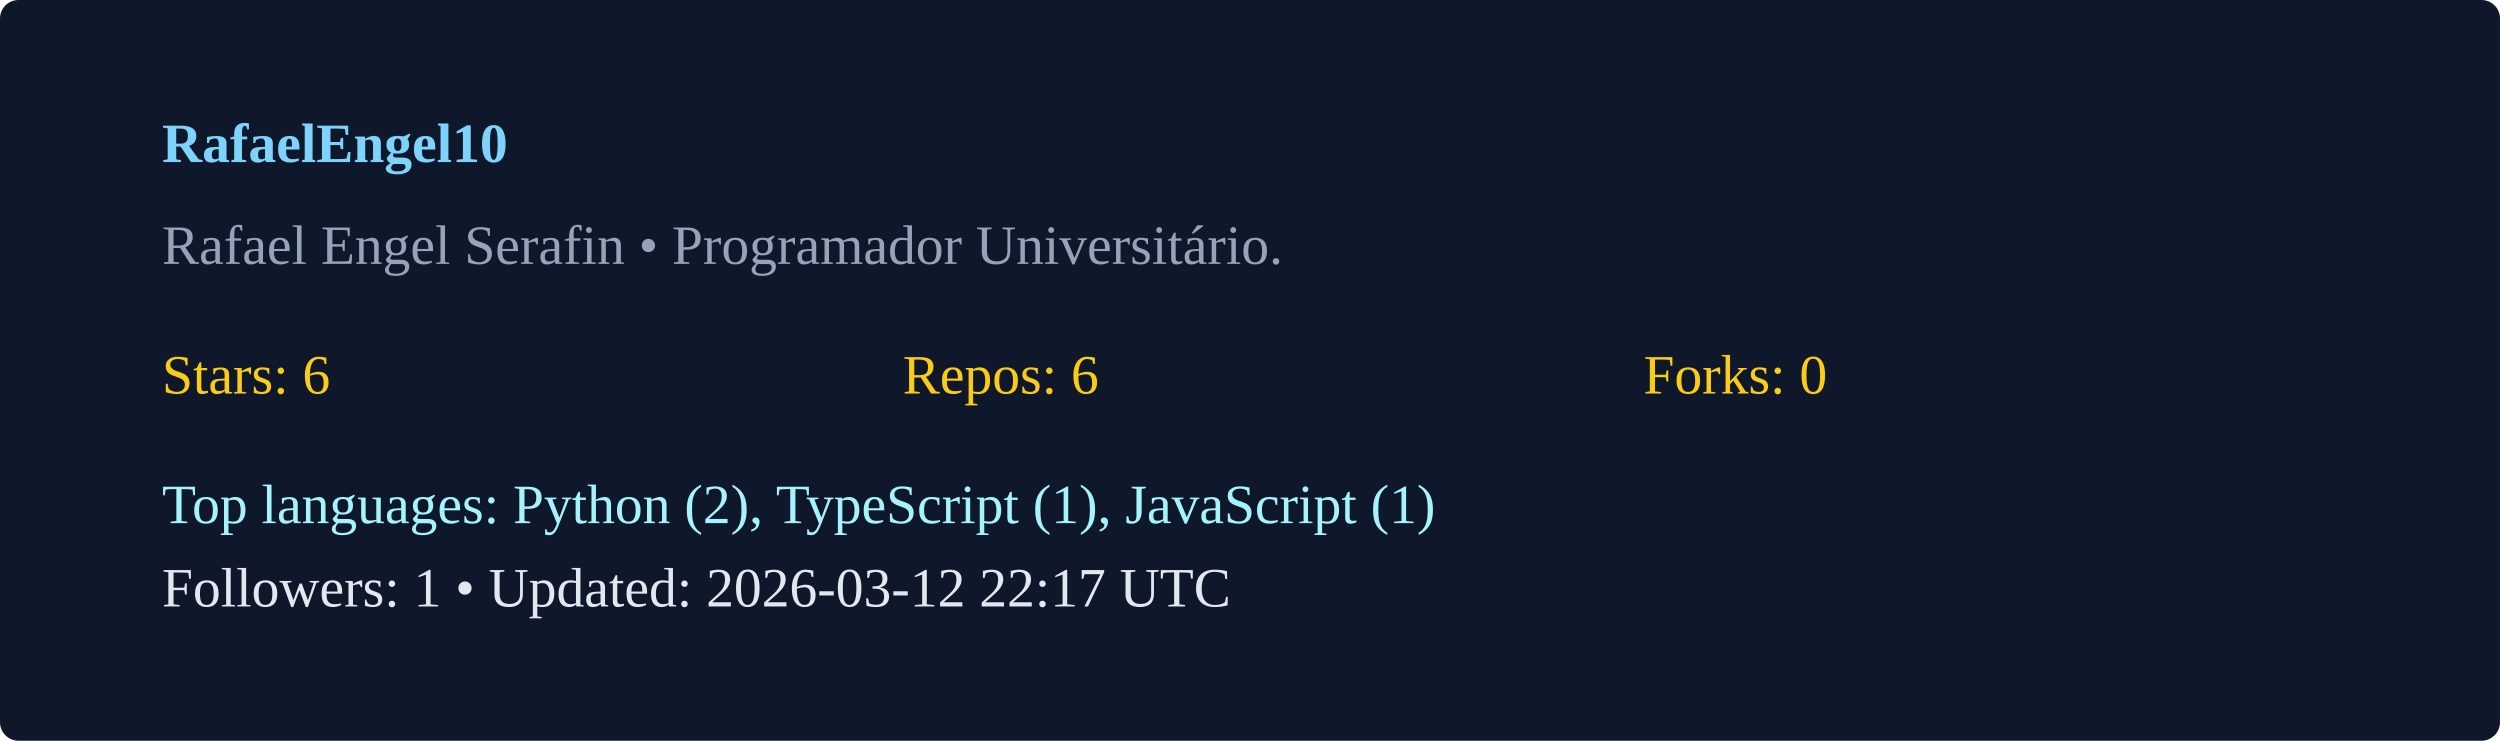
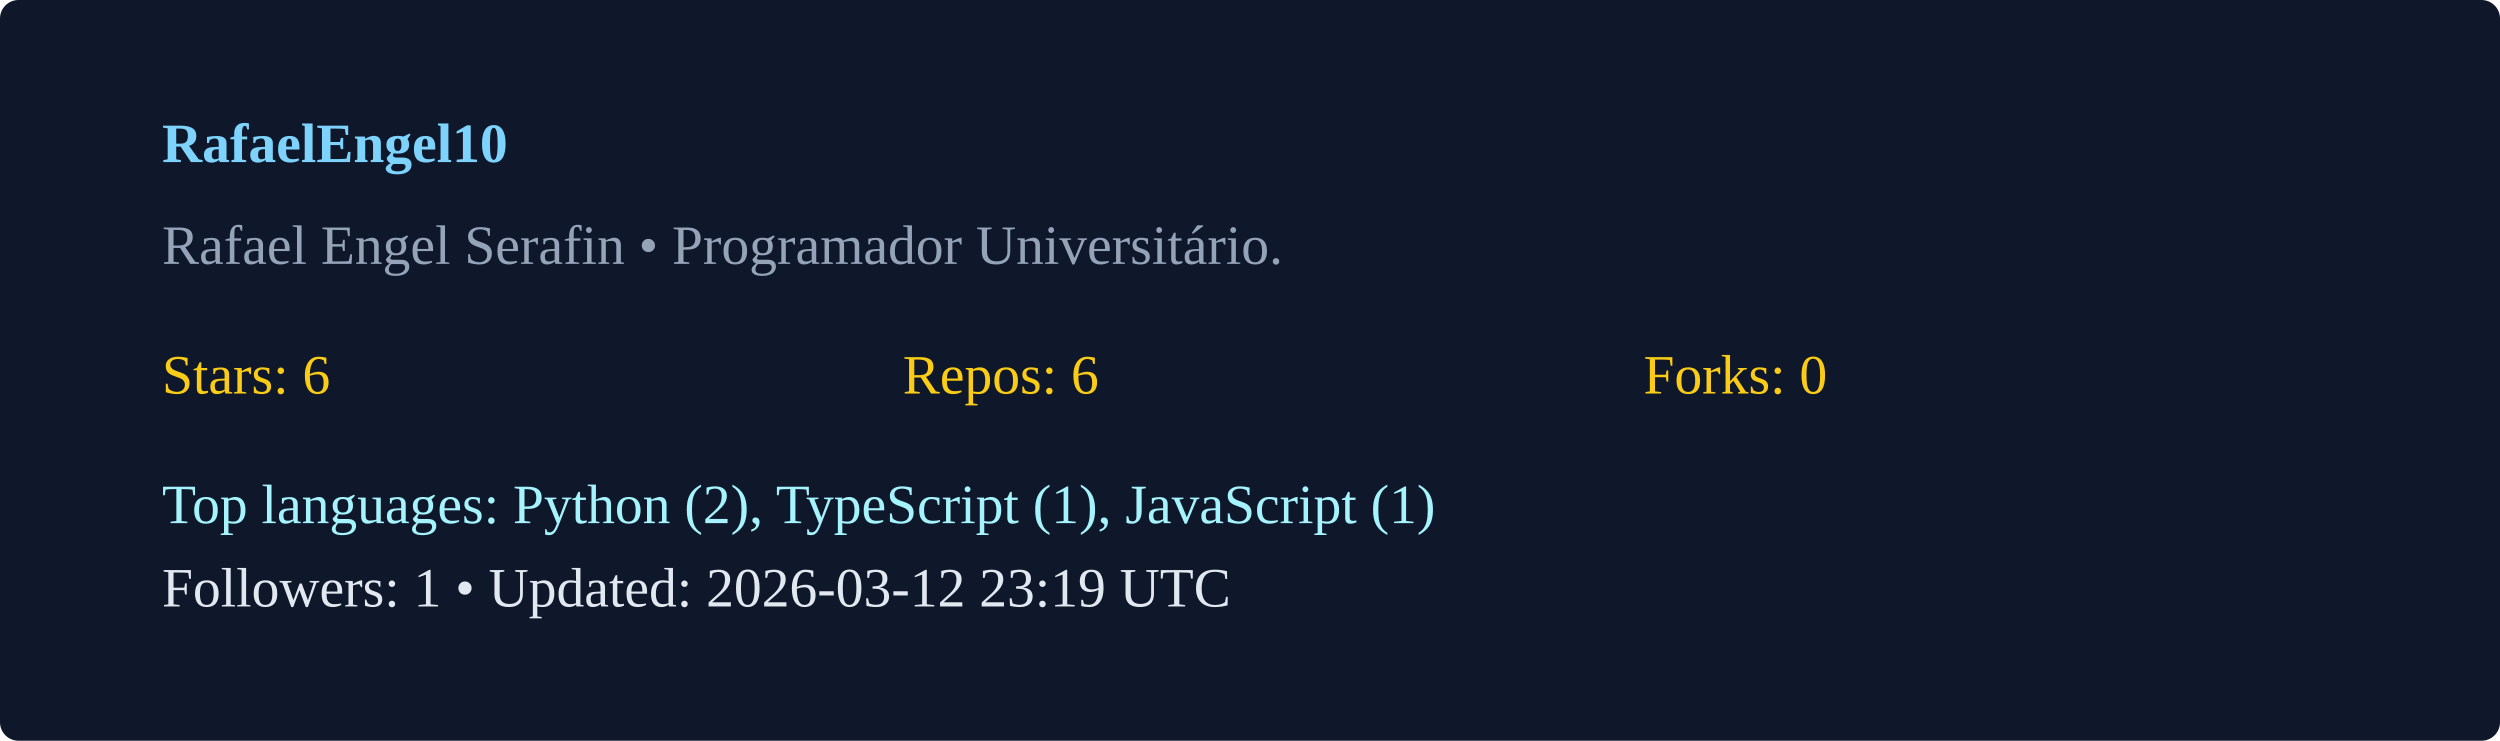
<svg xmlns="http://www.w3.org/2000/svg" width="540" height="160" viewBox="0 0 540 160">
  <rect width="100%" height="100%" rx="4" fill="#0f172a" />
  <g transform="translate(35,35)">
    <text x="0" y="0" fill="#7dd3fc" font-weight="600">RafaelEngel10</text>
    <text x="0" y="22" fill="#94a3b8">Rafael Engel Serafin  • Programador Universitário. </text>
    <g transform="translate(0,50)">
      <text x="0" y="0" fill="#facc15">Stars: 6</text>
      <text x="160" y="0" fill="#facc15">Repos: 6</text>
      <text x="320" y="0" fill="#facc15">Forks: 0</text>
      <text x="0" y="28" fill="#a5f3fc">Top languages: Python (2), TypeScript (1), JavaScript (1)</text>
-       <text x="0" y="46" fill="#e2e8f0">Followers: 1 • Updated: 2026-03-12 22:17 UTC</text>
+       <text x="0" y="46" fill="#e2e8f0">Followers: 1 • Updated: 2026-03-12 23:19 UTC</text>
    </g>
  </g>
</svg>
